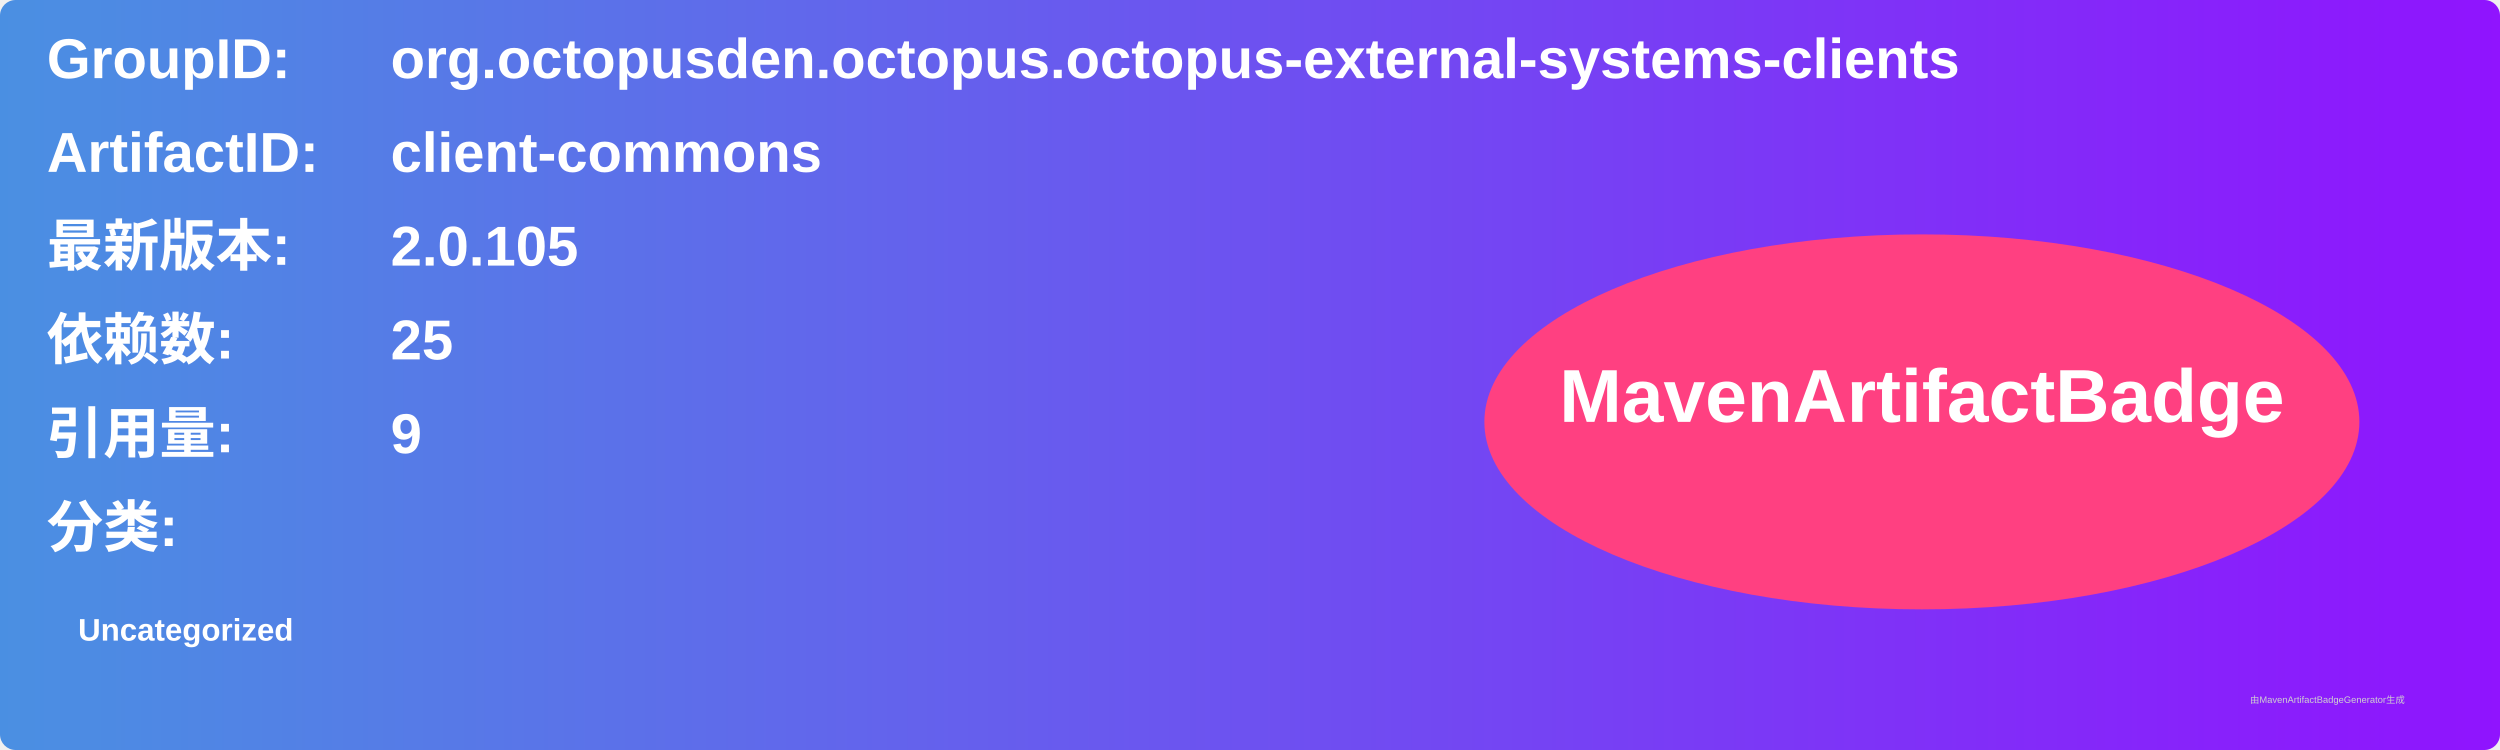
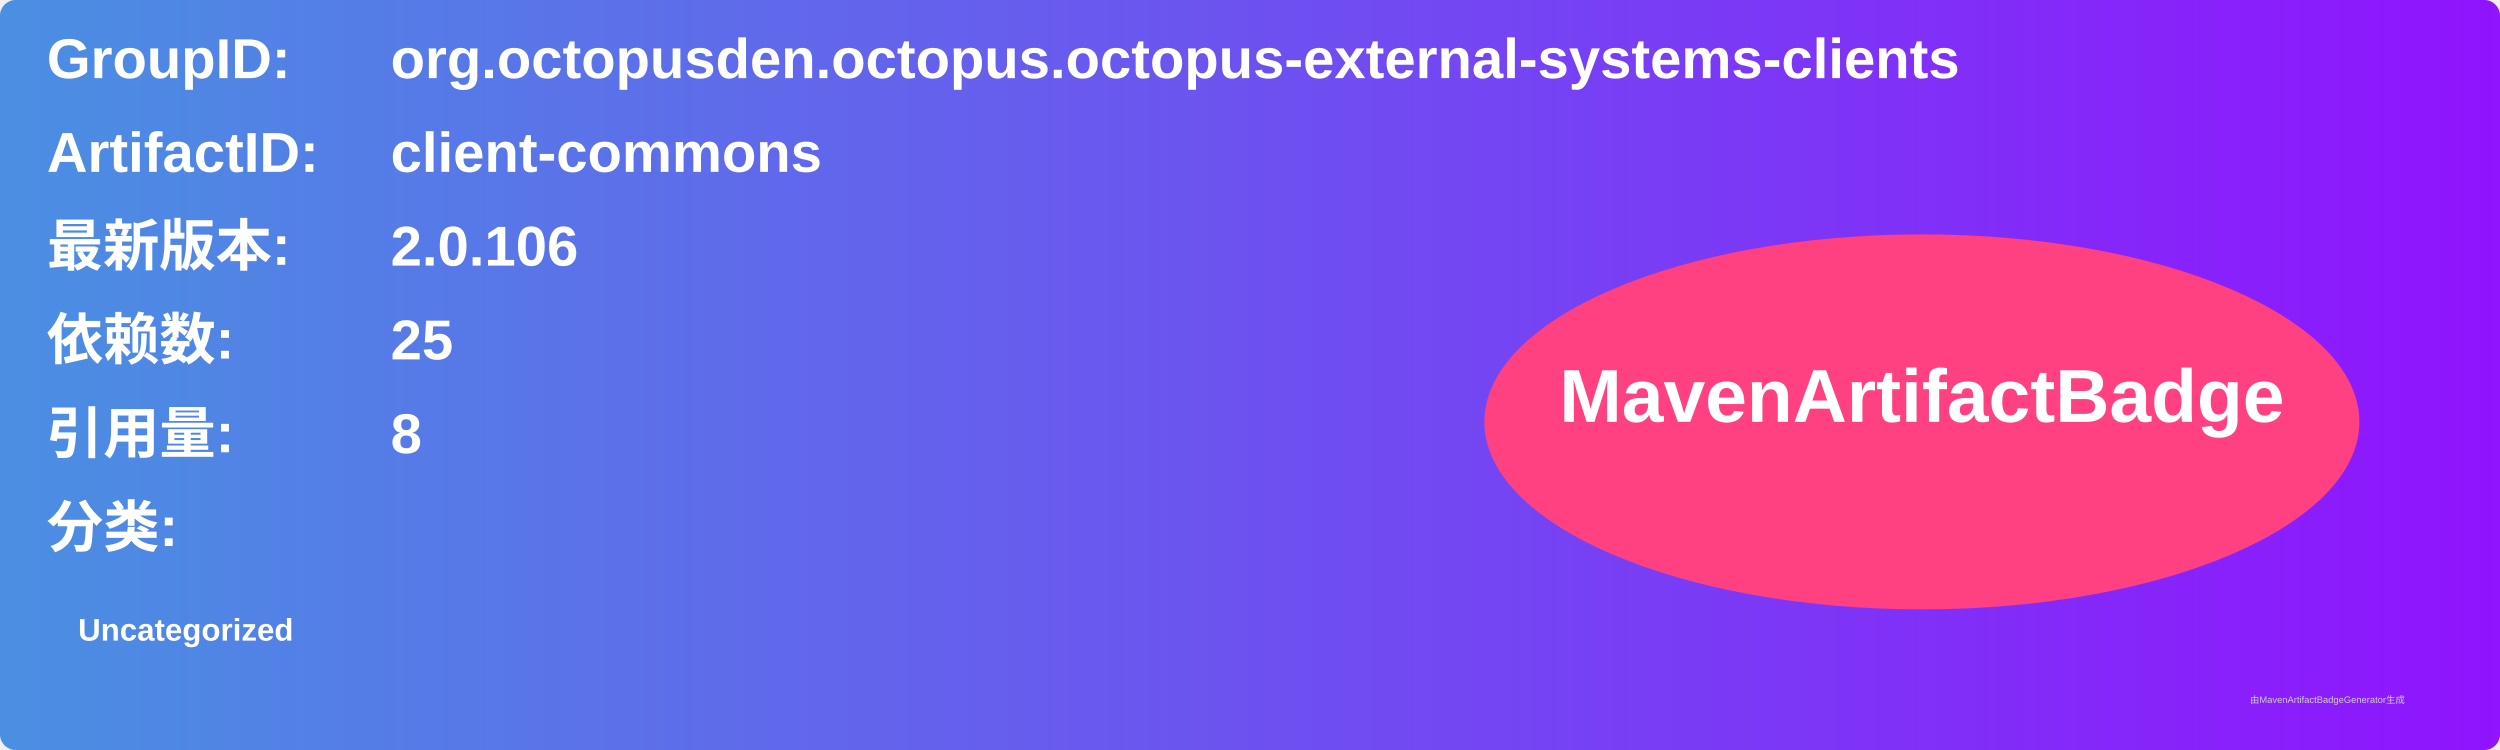
<svg xmlns="http://www.w3.org/2000/svg" width="800" height="240" viewBox="0 0 800 240">
  <linearGradient id="grad" x1="0%" y1="0%" x2="100%" y2="0%">
    <stop offset="0%" stop-color="#4a90e2" />
    <stop offset="100%" stop-color="#9013fe" />
  </linearGradient>
  <rect width="100%" height="100%" rx="5" ry="5" fill="url(#grad)" />
  <g transform="translate(15, 15)">
    <text x="0" y="10" font-family="Arial" font-size="18" fill="white" font-weight="bold" width="260">GroupID:</text>
    <text x="110" y="10" font-family="Arial" font-size="18" fill="white" font-weight="bold" width="460">org.octopusden.octopus.octopus-external-systems-clients</text>
    <text x="0" y="40" font-family="Arial" font-size="18" fill="white" font-weight="bold" width="260">ArtifactID:</text>
    <text x="110" y="40" font-family="Arial" font-size="18" fill="white" font-weight="bold" width="460">client-commons</text>
    <text x="0" y="70" font-family="Arial" font-size="18" fill="white" font-weight="bold">最新版本:</text>
    <text x="110" y="70" font-family="Arial" font-size="18" fill="white" font-weight="bold">
-       <tspan font-weight="bold">2.0.105</tspan>
+       <tspan font-weight="bold">2.0.106</tspan>
    </text>
    <text x="0" y="100" font-family="Arial" font-size="18" fill="white" font-weight="bold">依赖数: </text>
    <text x="110" y="100" font-family="Arial" font-size="18" fill="white">
      <tspan font-weight="bold">25</tspan>
    </text>
    <text x="0" y="130" font-family="Arial" font-size="18" fill="white" font-weight="bold">引用量: </text>
    <text x="110" y="130" font-family="Arial" font-size="18" fill="white">
-       <tspan font-weight="bold">9</tspan>
+       <tspan font-weight="bold">8</tspan>
    </text>
    <text x="0" y="160" font-family="Arial" font-size="18" fill="white" font-weight="bold">分类:</text>
    <text x="10" y="190" font-family="Arial" font-size="10" fill="white">
      <tspan font-weight="bold">Uncategorized</tspan>
    </text>
    <ellipse cx="600" cy="120" rx="140" ry="60" fill="#ff4081" />
    <text x="600" y="120" text-anchor="middle" font-family="Arial" font-size="24" fill="white" font-weight="bold">MavenArtifactBadge</text>
  </g>
  <text x="720" y="225" font-family="Arial" font-size="3" fill="#d0d0d0">由MavenArtifactBadgeGenerator生成</text>
</svg>
